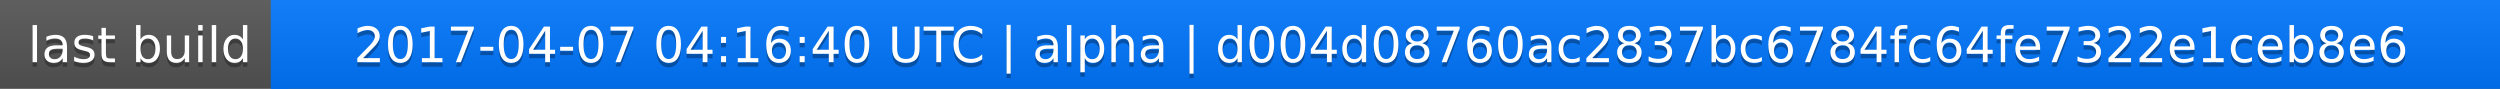
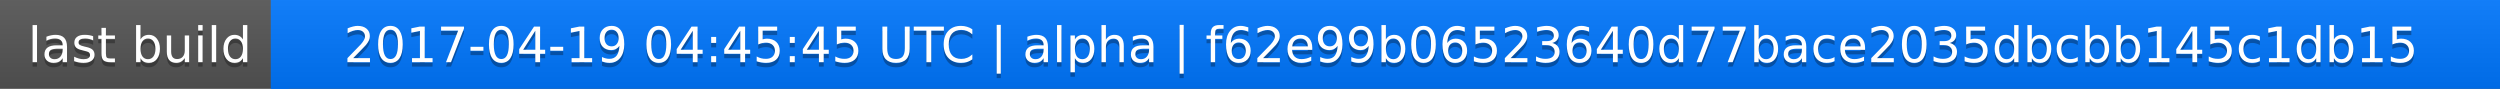
<svg xmlns="http://www.w3.org/2000/svg" width="563" height="20">
  <linearGradient id="a" x2="0" y2="100%">
    <stop offset="0" stop-color="#bbb" stop-opacity=".1" />
    <stop offset="1" stop-opacity=".1" />
  </linearGradient>
  <rect rx="0" width="563" height="20" fill="#555" />
  <rect rx="0" x="61" width="502" height="20" fill="#07f" />
  <path fill="#07f" d="M61 0h4v20h-4z" />
  <rect rx="0" width="563" height="20" fill="url(#a)" />
  <g fill="#fff" text-anchor="middle" font-family="DejaVu Sans,Verdana,Geneva,sans-serif" font-size="11">
    <text x="31.5" y="15" fill="#010101" fill-opacity=".3">last build</text>
    <text x="31.5" y="14">last build</text>
-     <text x="311" y="15" fill="#010101" fill-opacity=".3">2017-04-07 04:16:40 UTC | alpha | d004d08760ac2837bc6784fc64fe7322e1ceb8e6</text>
-     <text x="311" y="14">2017-04-07 04:16:40 UTC | alpha | d004d08760ac2837bc6784fc64fe7322e1ceb8e6</text>
+     <text x="311" y="15" fill="#010101" fill-opacity=".3">2017-04-19 04:45:45 UTC | alpha | f62e99b06523640d77bace2035dbcbb145c1db15</text>
+     <text x="311" y="14">2017-04-19 04:45:45 UTC | alpha | f62e99b06523640d77bace2035dbcbb145c1db15</text>
  </g>
</svg>
